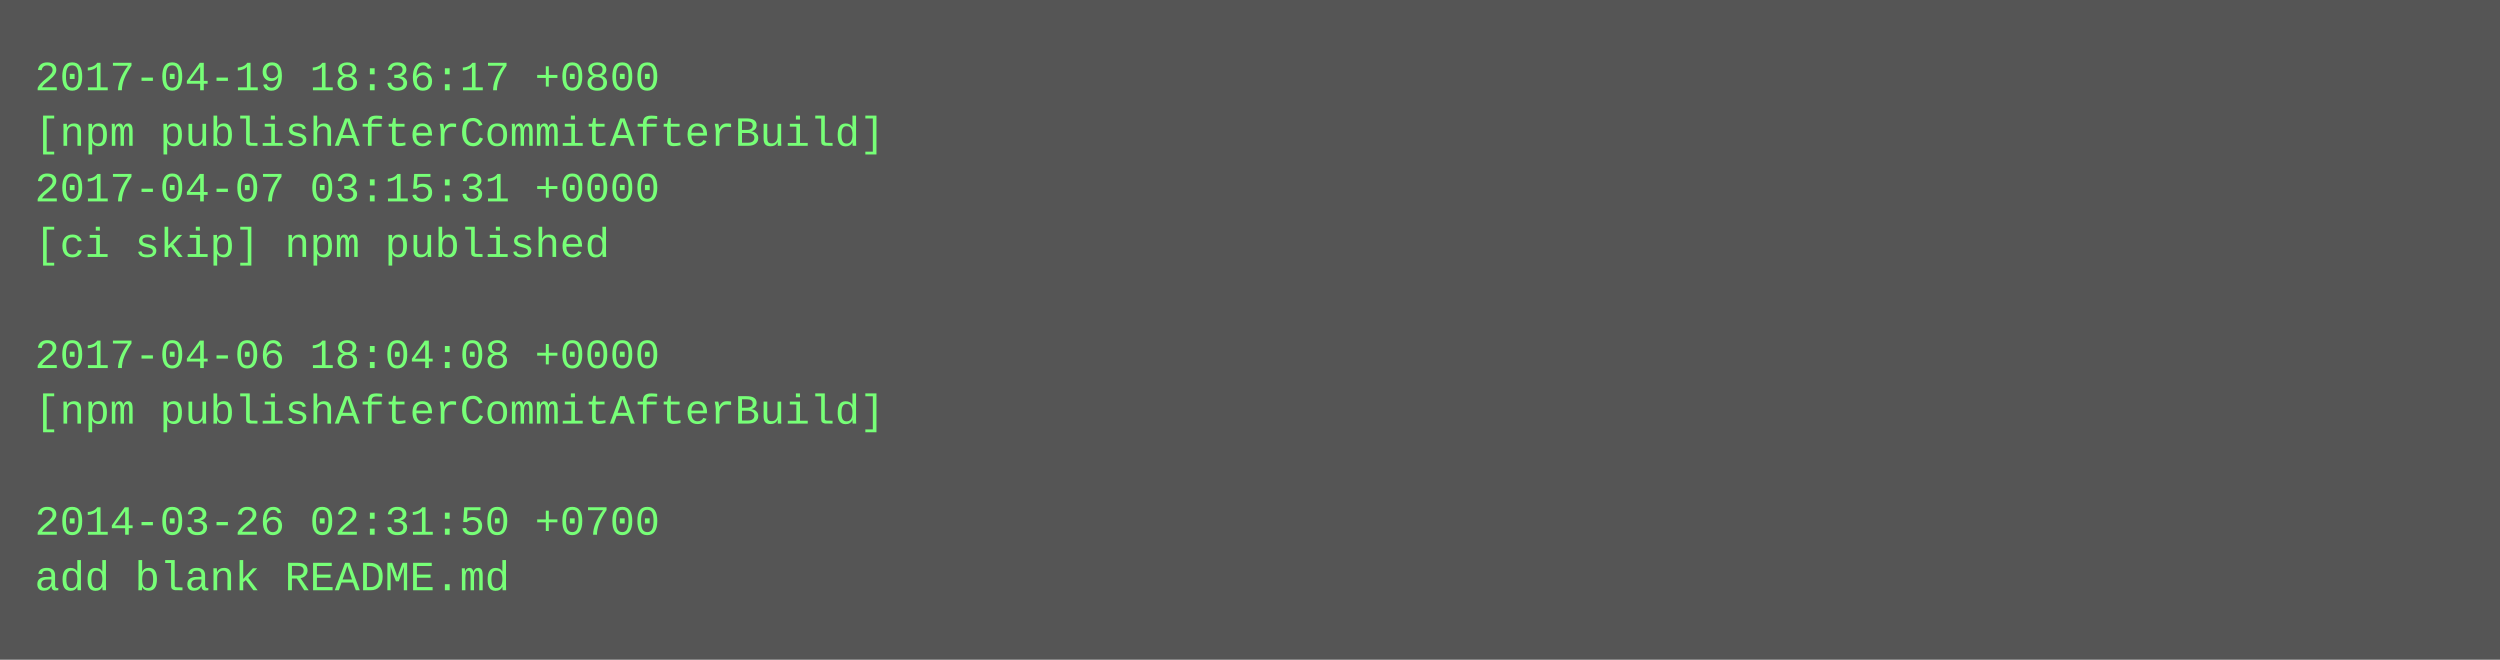
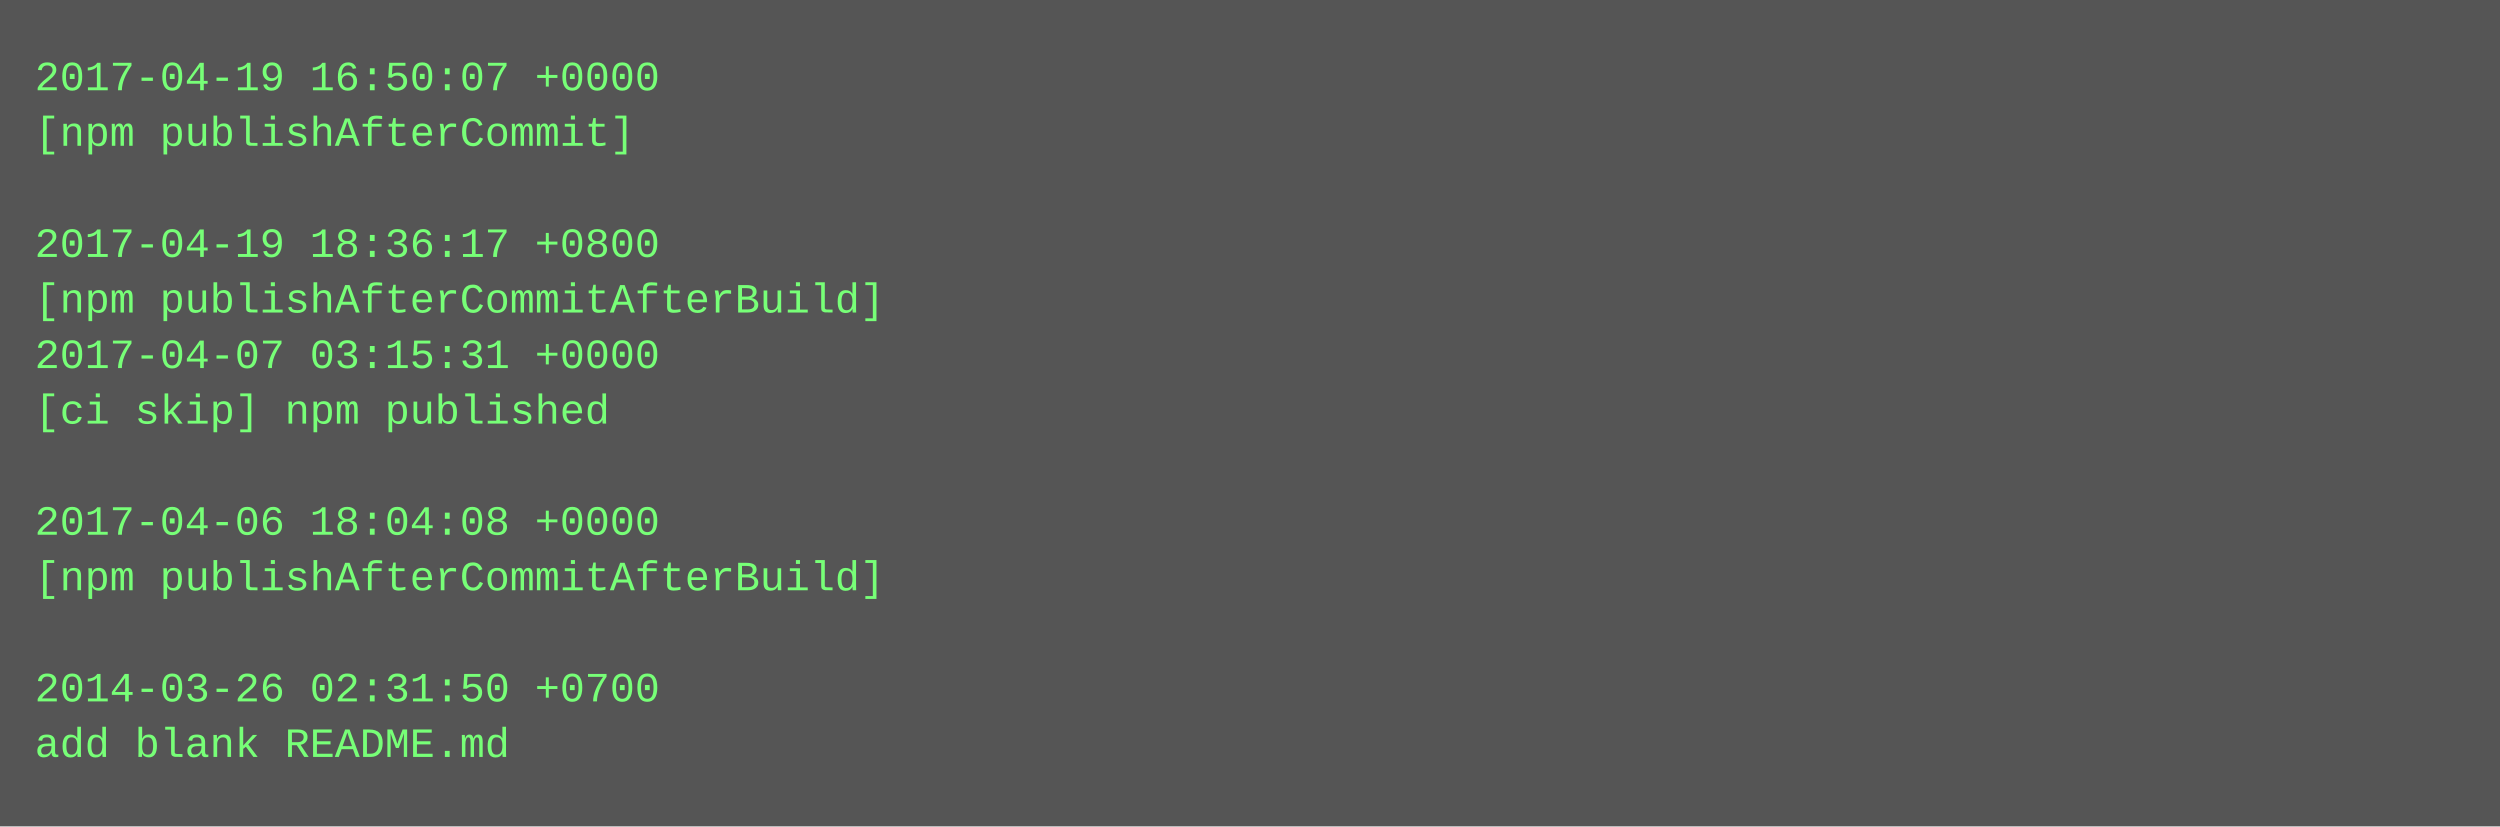
- <svg xmlns="http://www.w3.org/2000/svg" height="190" width="720">
-   <rect height="190" fill="#555" width="720" />
+ <svg xmlns="http://www.w3.org/2000/svg" height="238" width="720">
+   <rect height="238" fill="#555" width="720" />
  <text fill="#7f7" font-family="Courier New" font-size="12" xml:space="preserve">
-     <tspan x="10" y="26">2017-04-19 18:36:17 +0800</tspan>
-     <tspan x="10" y="42">[npm publishAfterCommitAfterBuild]</tspan>
-     <tspan x="10" y="58">2017-04-07 03:15:31 +0000</tspan>
-     <tspan x="10" y="74">[ci skip] npm published</tspan>
-     <tspan x="10" y="90" />
-     <tspan x="10" y="106">2017-04-06 18:04:08 +0000</tspan>
-     <tspan x="10" y="122">[npm publishAfterCommitAfterBuild]</tspan>
+     <tspan x="10" y="26">2017-04-19 16:50:07 +0000</tspan>
+     <tspan x="10" y="42">[npm publishAfterCommit]</tspan>
+     <tspan x="10" y="58" />
+     <tspan x="10" y="74">2017-04-19 18:36:17 +0800</tspan>
+     <tspan x="10" y="90">[npm publishAfterCommitAfterBuild]</tspan>
+     <tspan x="10" y="106">2017-04-07 03:15:31 +0000</tspan>
+     <tspan x="10" y="122">[ci skip] npm published</tspan>
    <tspan x="10" y="138" />
-     <tspan x="10" y="154">2014-03-26 02:31:50 +0700</tspan>
-     <tspan x="10" y="170">add blank README.md</tspan>
+     <tspan x="10" y="154">2017-04-06 18:04:08 +0000</tspan>
+     <tspan x="10" y="170">[npm publishAfterCommitAfterBuild]</tspan>
+     <tspan x="10" y="186" />
+     <tspan x="10" y="202">2014-03-26 02:31:50 +0700</tspan>
+     <tspan x="10" y="218">add blank README.md</tspan>
  </text>
</svg>
